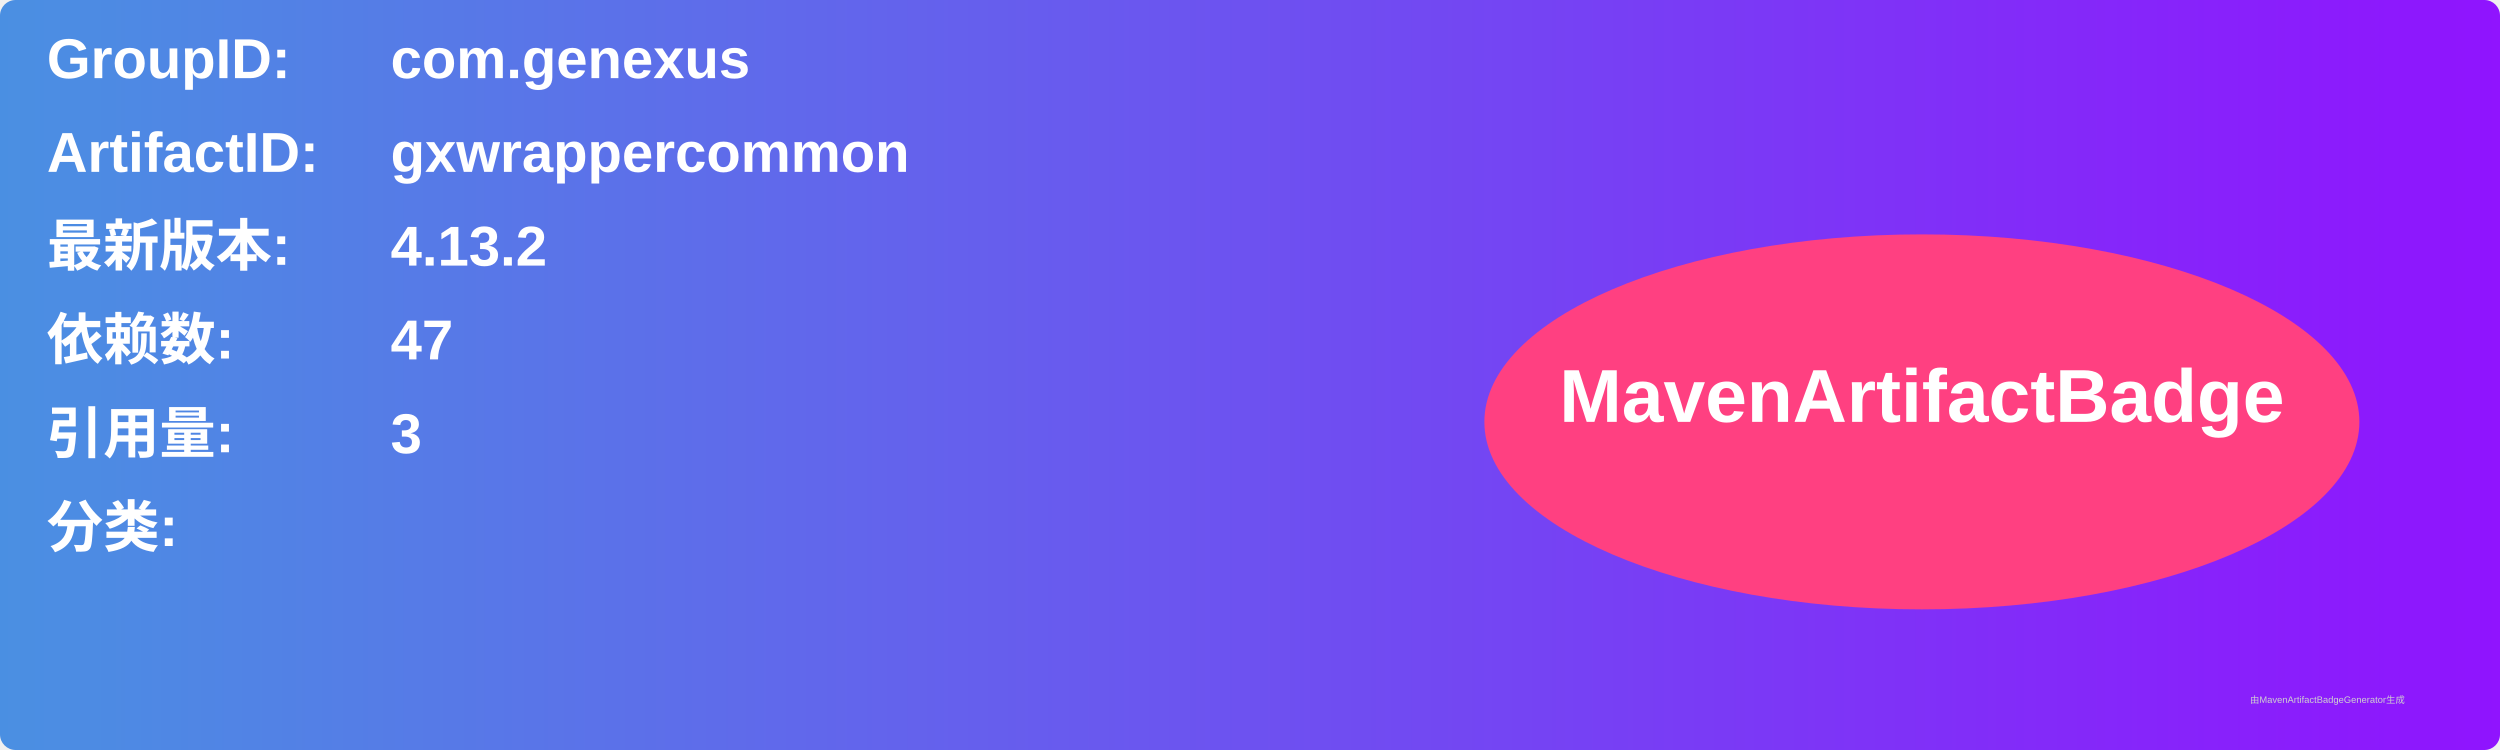
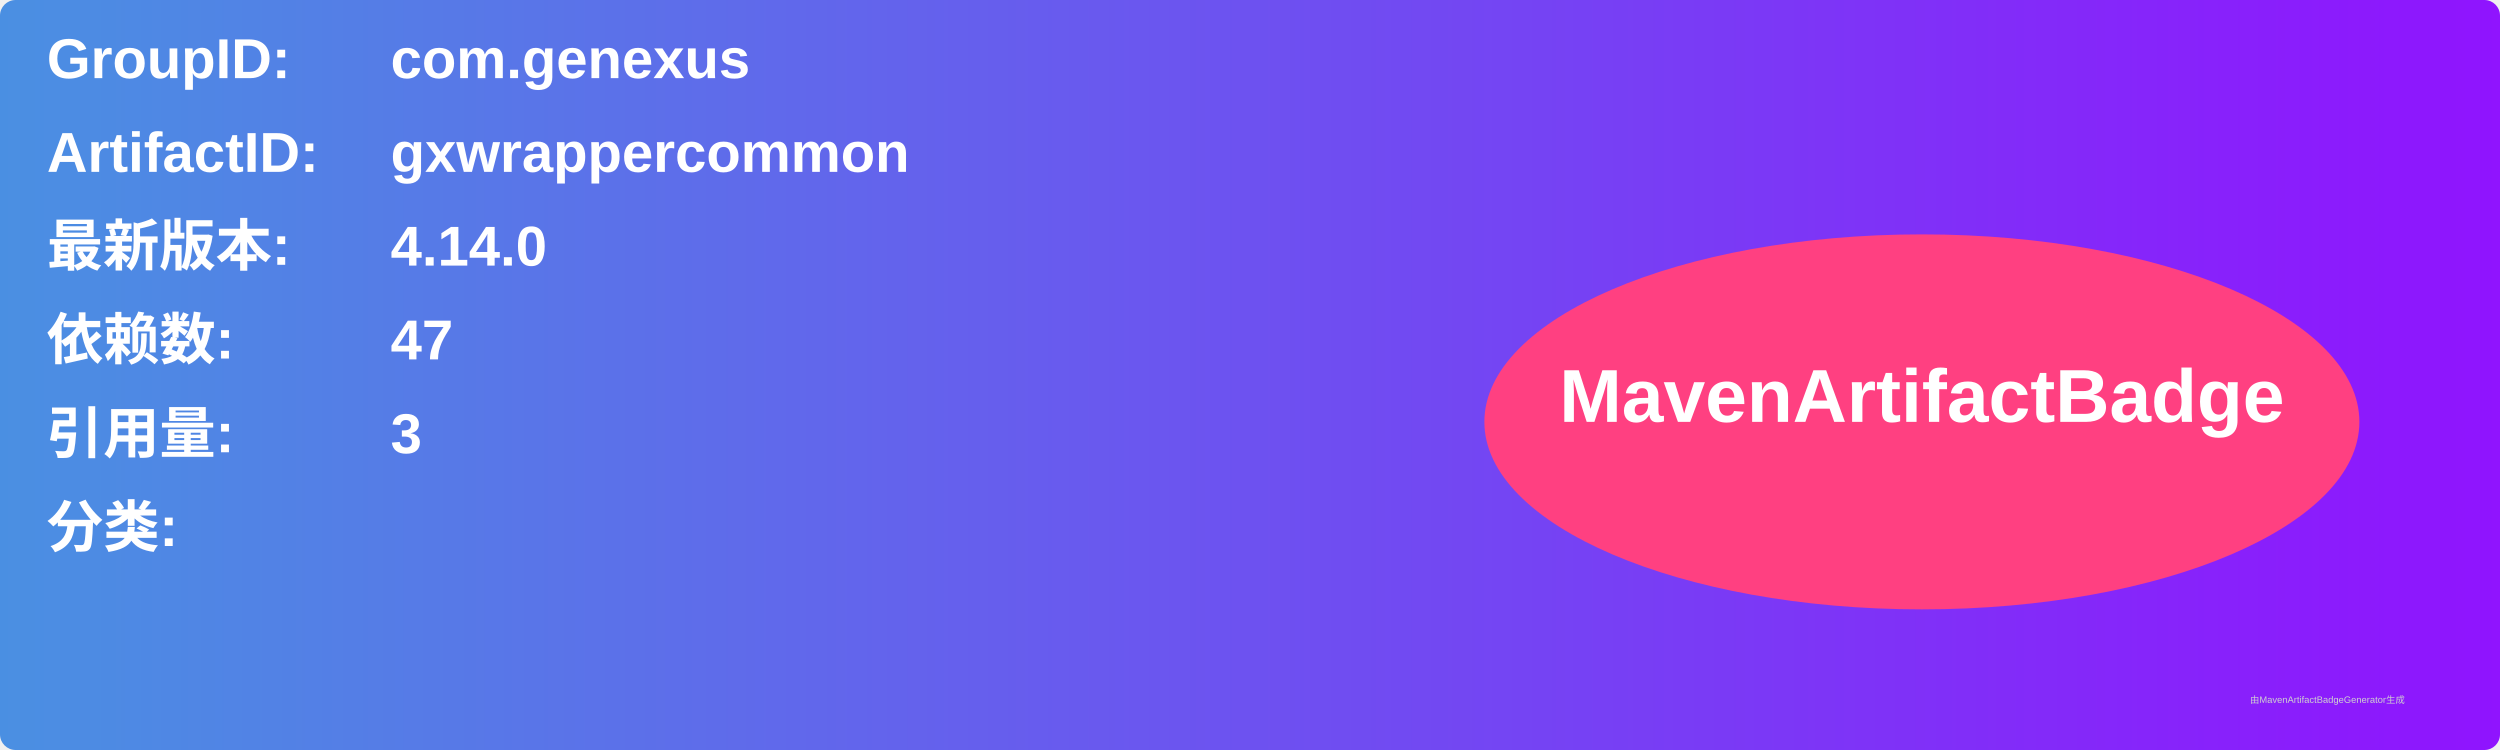
<svg xmlns="http://www.w3.org/2000/svg" width="800" height="240" viewBox="0 0 800 240">
  <linearGradient id="grad" x1="0%" y1="0%" x2="100%" y2="0%">
    <stop offset="0%" stop-color="#4a90e2" />
    <stop offset="100%" stop-color="#9013fe" />
  </linearGradient>
  <rect width="100%" height="100%" rx="5" ry="5" fill="url(#grad)" />
  <g transform="translate(15, 15)">
    <text x="0" y="10" font-family="Arial" font-size="18" fill="white" font-weight="bold" width="260">GroupID:</text>
    <text x="110" y="10" font-family="Arial" font-size="18" fill="white" font-weight="bold" width="460">com.genexus</text>
    <text x="0" y="40" font-family="Arial" font-size="18" fill="white" font-weight="bold" width="260">ArtifactID:</text>
    <text x="110" y="40" font-family="Arial" font-size="18" fill="white" font-weight="bold" width="460">gxwrappercommon</text>
    <text x="0" y="70" font-family="Arial" font-size="18" fill="white" font-weight="bold">最新版本:</text>
    <text x="110" y="70" font-family="Arial" font-size="18" fill="white" font-weight="bold">
-       <tspan font-weight="bold">4.13.2</tspan>
+       <tspan font-weight="bold">4.14.0</tspan>
    </text>
    <text x="0" y="100" font-family="Arial" font-size="18" fill="white" font-weight="bold">依赖数: </text>
    <text x="110" y="100" font-family="Arial" font-size="18" fill="white">
      <tspan font-weight="bold">47</tspan>
    </text>
    <text x="0" y="130" font-family="Arial" font-size="18" fill="white" font-weight="bold">引用量: </text>
    <text x="110" y="130" font-family="Arial" font-size="18" fill="white">
      <tspan font-weight="bold">3</tspan>
    </text>
    <text x="0" y="160" font-family="Arial" font-size="18" fill="white" font-weight="bold">分类:</text>
    <text x="10" y="190" font-family="Arial" font-size="10" fill="white">
      <tspan font-weight="bold" />
    </text>
    <ellipse cx="600" cy="120" rx="140" ry="60" fill="#ff4081" />
    <text x="600" y="120" text-anchor="middle" font-family="Arial" font-size="24" fill="white" font-weight="bold">MavenArtifactBadge</text>
  </g>
  <text x="720" y="225" font-family="Arial" font-size="3" fill="#d0d0d0">由MavenArtifactBadgeGenerator生成</text>
</svg>
